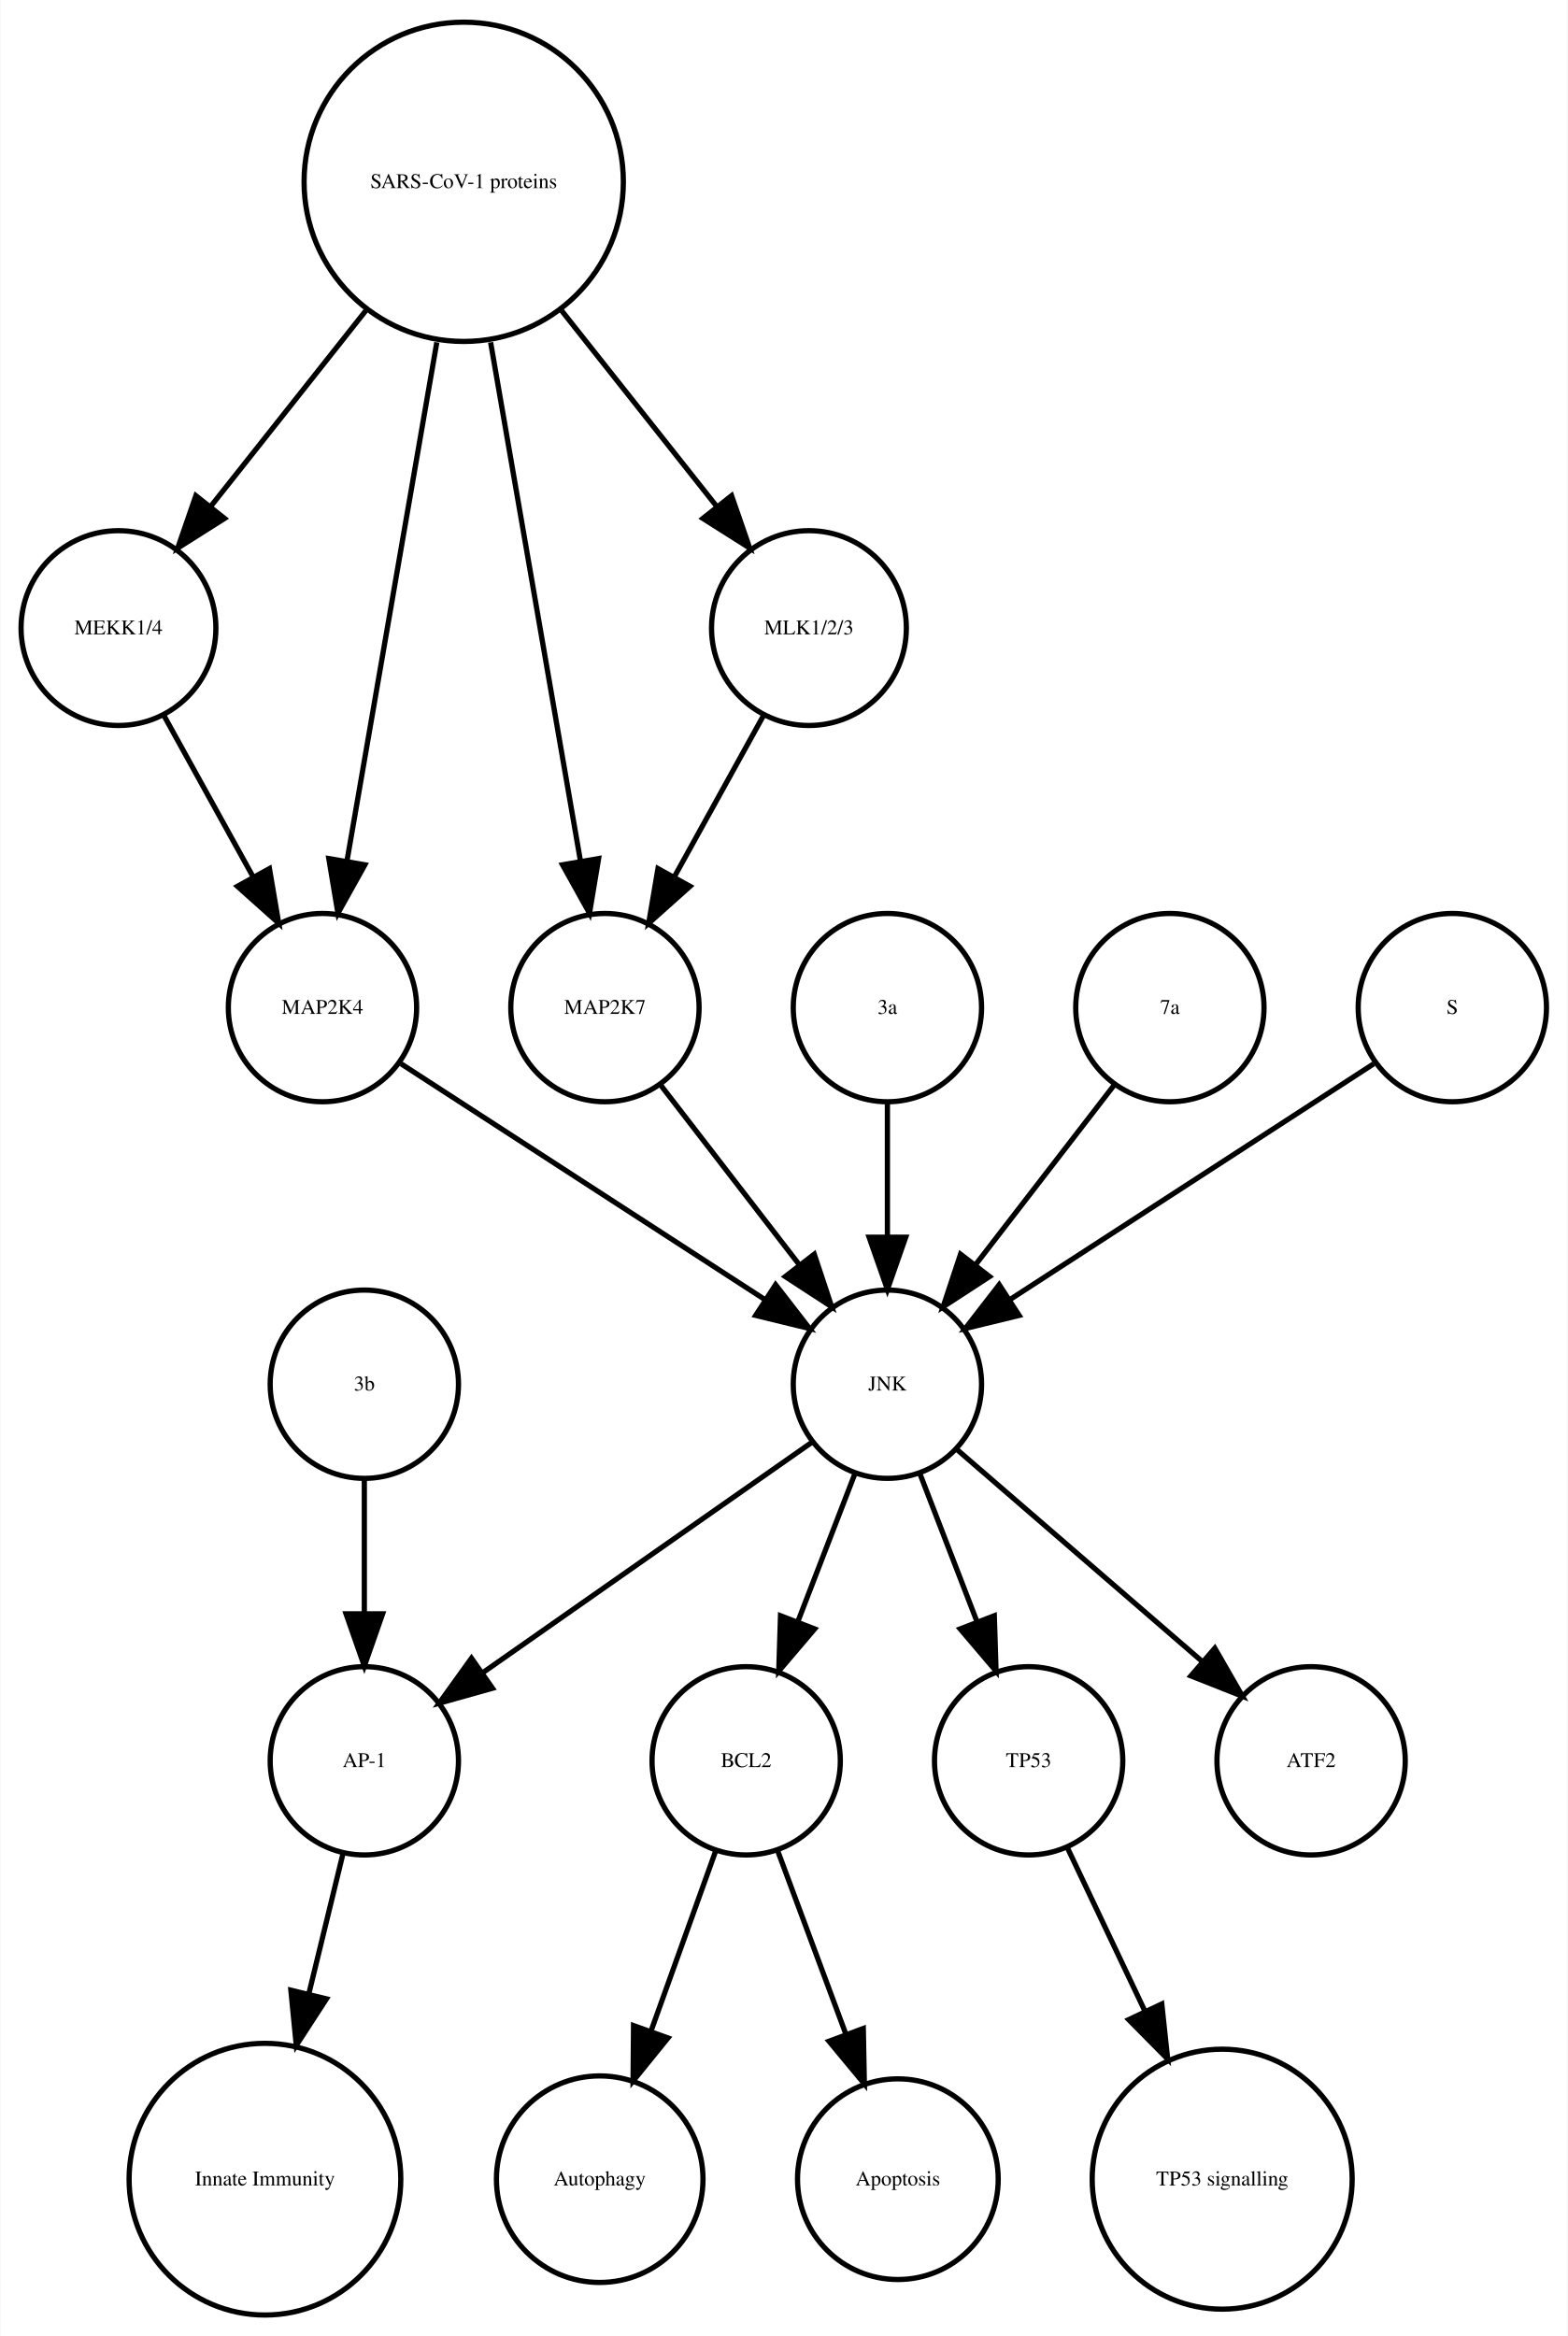
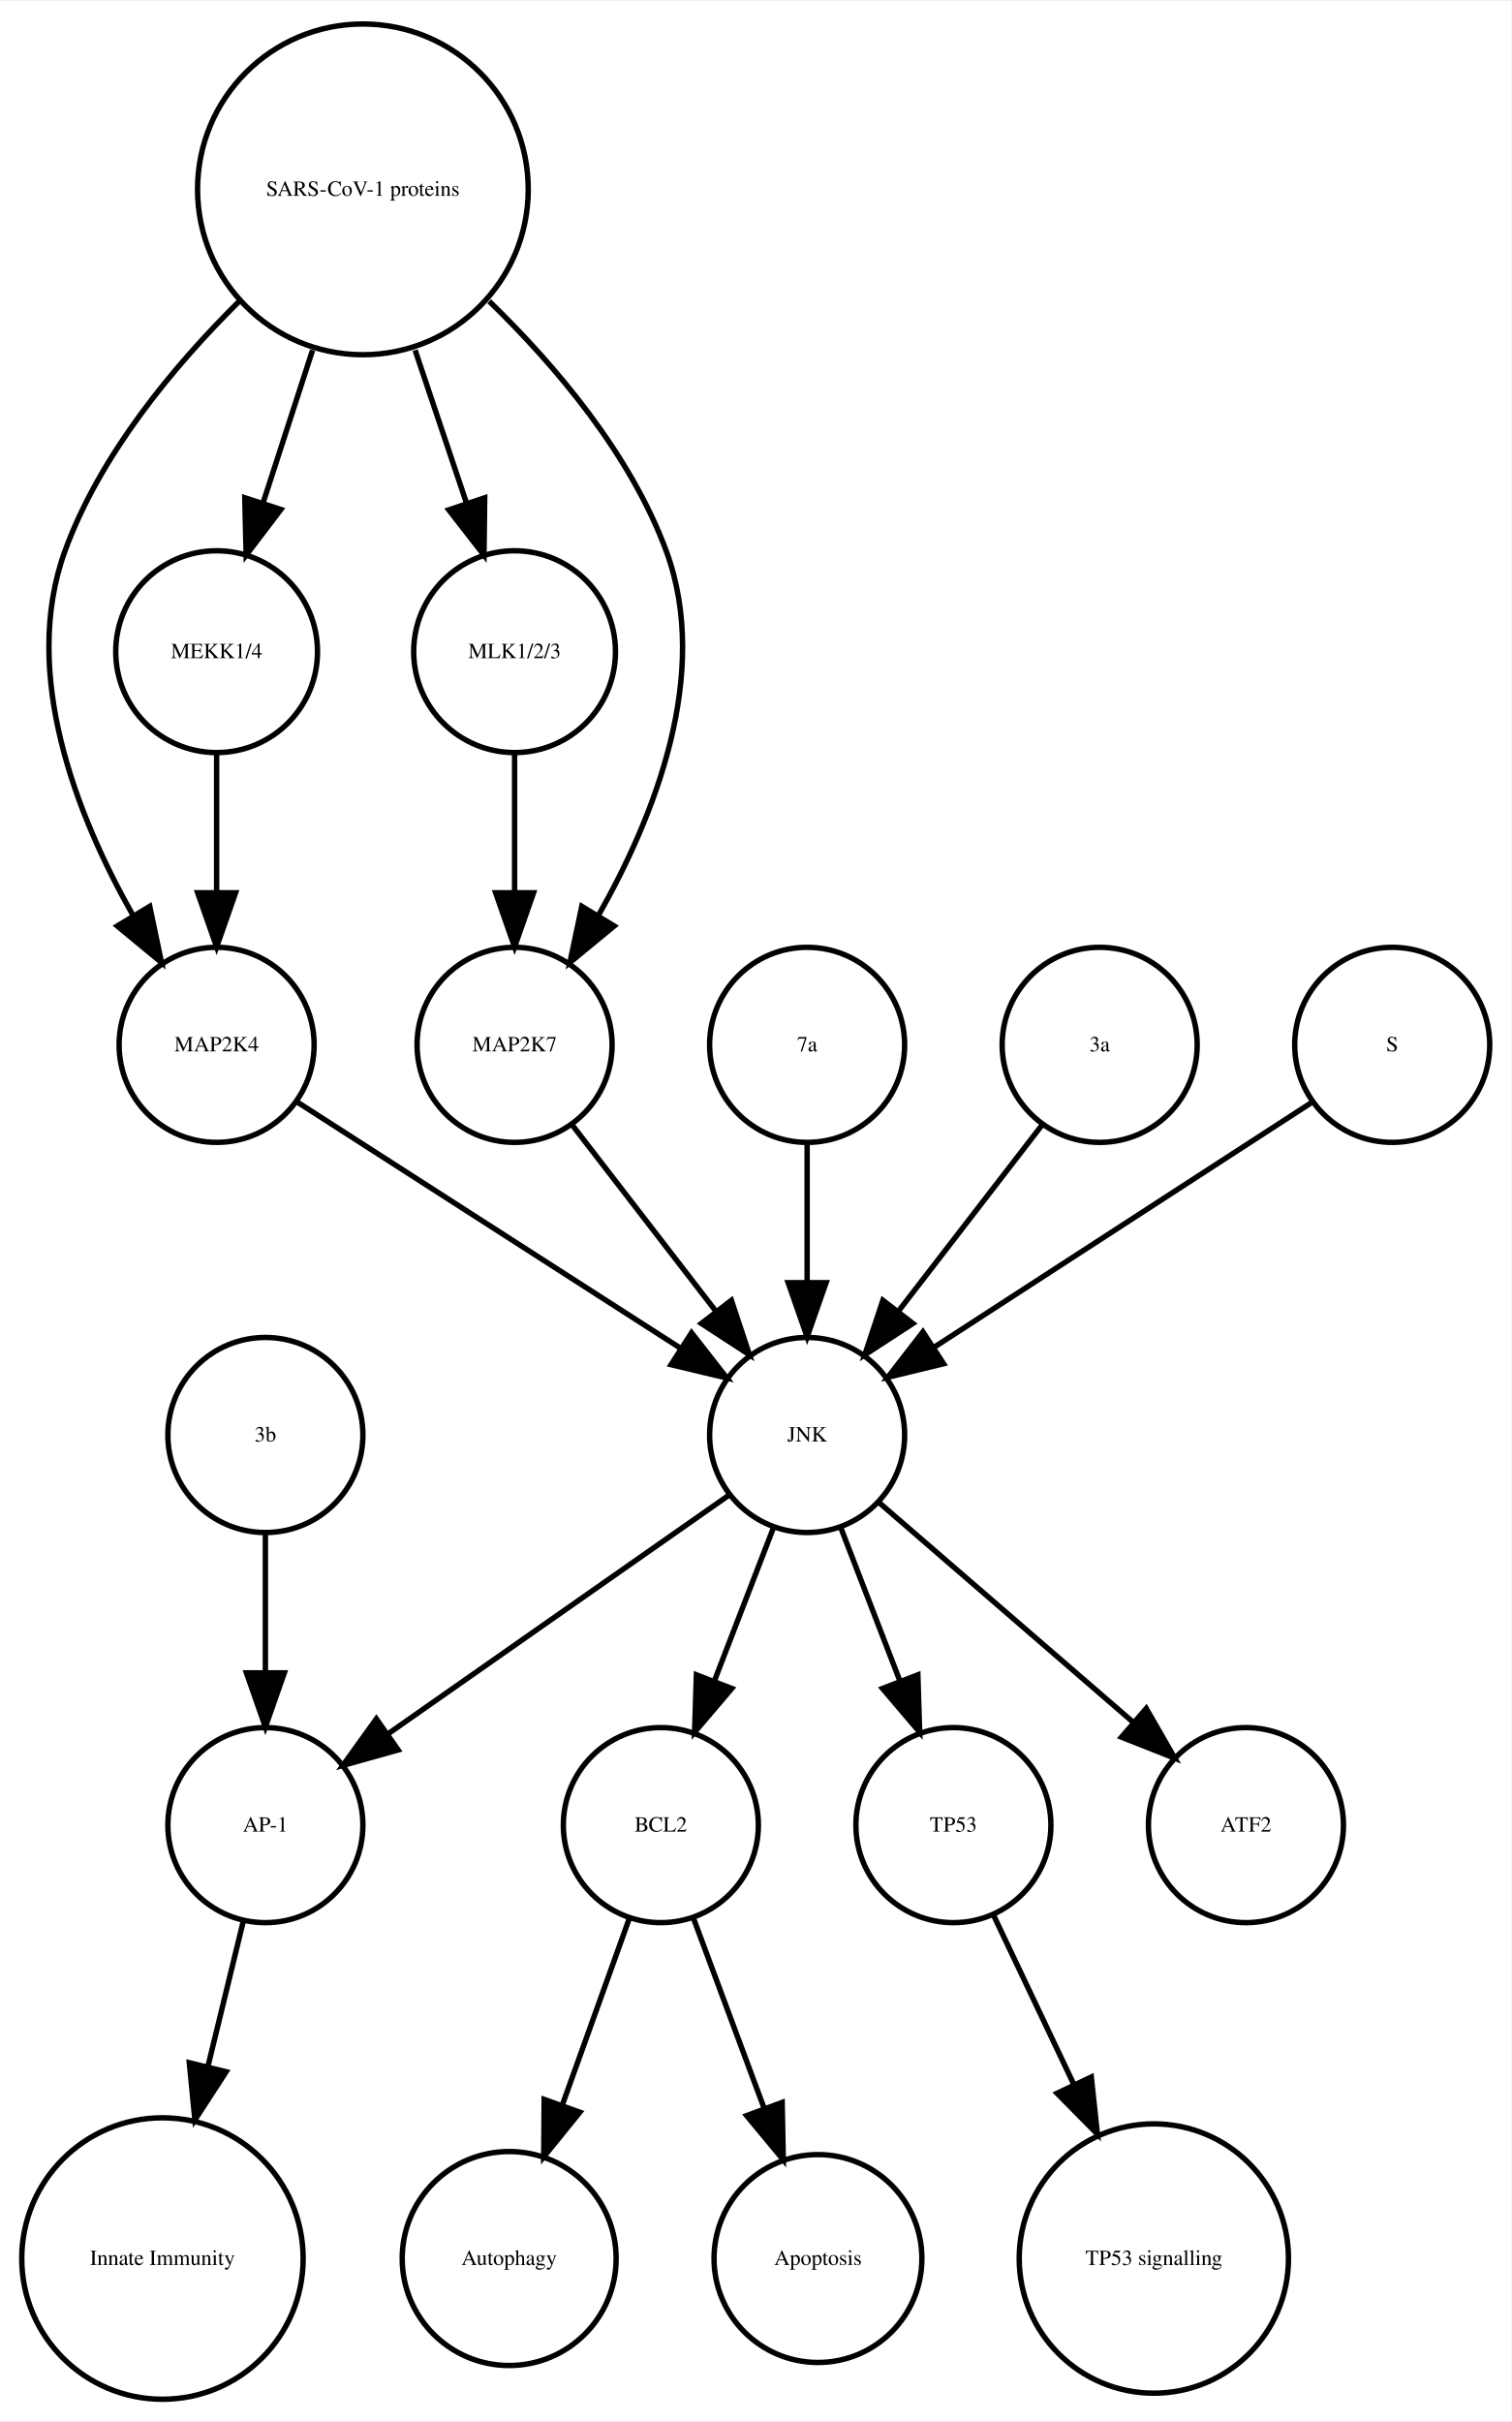
- <svg xmlns="http://www.w3.org/2000/svg" width="300pt" height="447pt" viewBox="0.00 0.00 299.56 446.61">
+ <svg xmlns="http://www.w3.org/2000/svg" width="279pt" height="447pt" viewBox="0.00 0.00 278.99 446.61">
  <g id="graph0" class="graph" transform="scale(1 1) rotate(0) translate(4 442.614)">
-     <polygon fill="white" stroke="none" points="-4,4 -4,-442.614 295.562,-442.614 295.562,4 -4,4" />
+     <polygon fill="white" stroke="none" points="-4,4 -4,-442.614 274.986,-442.614 274.986,4 -4,4" />
    <g id="node1" class="node">
-       <ellipse fill="none" stroke="black" cx="138.562" cy="-105.972" rx="18" ry="18" />
-       <text text-anchor="middle" x="138.562" y="-104.772" font-family="Times,serif" font-size="4.00">BCL2</text>
+       <ellipse fill="none" stroke="black" cx="117.986" cy="-105.972" rx="18" ry="18" />
+       <text text-anchor="middle" x="117.986" y="-104.772" font-family="Times,serif" font-size="4.00">BCL2</text>
    </g>
    <g id="node2" class="node">
-       <ellipse fill="none" stroke="black" cx="110.562" cy="-25.986" rx="19.745" ry="19.745" />
-       <text text-anchor="middle" x="110.562" y="-24.786" font-family="Times,serif" font-size="4.00">Autophagy</text>
+       <ellipse fill="none" stroke="black" cx="89.986" cy="-25.986" rx="19.745" ry="19.745" />
+       <text text-anchor="middle" x="89.986" y="-24.786" font-family="Times,serif" font-size="4.00">Autophagy</text>
    </g>
    <g id="edge1" class="edge">
-       <path fill="none" stroke="black" d="M132.76,-88.814C129.192,-78.876 124.527,-65.882 120.395,-54.373" />
-       <polygon fill="black" stroke="black" points="123.615,-52.985 116.941,-44.756 117.027,-55.35 123.615,-52.985" />
+       <path fill="none" stroke="black" d="M112.185,-88.814C108.616,-78.876 103.951,-65.882 99.819,-54.373" />
+       <polygon fill="black" stroke="black" points="103.039,-52.985 96.366,-44.756 96.451,-55.35 103.039,-52.985" />
    </g>
    <g id="node7" class="node">
-       <ellipse fill="none" stroke="black" cx="167.562" cy="-25.986" rx="19.184" ry="19.184" />
-       <text text-anchor="middle" x="167.562" y="-24.786" font-family="Times,serif" font-size="4.00">Apoptosis</text>
+       <ellipse fill="none" stroke="black" cx="146.986" cy="-25.986" rx="19.184" ry="19.184" />
+       <text text-anchor="middle" x="146.986" y="-24.786" font-family="Times,serif" font-size="4.00">Apoptosis</text>
    </g>
    <g id="edge2" class="edge">
-       <path fill="none" stroke="black" d="M144.57,-88.814C148.317,-78.738 153.232,-65.521 157.555,-53.895" />
-       <polygon fill="black" stroke="black" points="160.953,-54.799 161.158,-44.206 154.392,-52.359 160.953,-54.799" />
+       <path fill="none" stroke="black" d="M123.995,-88.814C127.742,-78.738 132.657,-65.521 136.98,-53.895" />
+       <polygon fill="black" stroke="black" points="140.378,-54.799 140.583,-44.206 133.817,-52.359 140.378,-54.799" />
    </g>
    <g id="node3" class="node">
-       <ellipse fill="none" stroke="black" cx="65.562" cy="-105.972" rx="18" ry="18" />
-       <text text-anchor="middle" x="65.562" y="-104.772" font-family="Times,serif" font-size="4.00">AP-1</text>
+       <ellipse fill="none" stroke="black" cx="44.986" cy="-105.972" rx="18" ry="18" />
+       <text text-anchor="middle" x="44.986" y="-104.772" font-family="Times,serif" font-size="4.00">AP-1</text>
    </g>
    <g id="node4" class="node">
-       <ellipse fill="none" stroke="black" cx="46.562" cy="-25.986" rx="25.972" ry="25.972" />
-       <text text-anchor="middle" x="46.562" y="-24.786" font-family="Times,serif" font-size="4.00">Innate Immunity</text>
+       <ellipse fill="none" stroke="black" cx="25.986" cy="-25.986" rx="25.972" ry="25.972" />
+       <text text-anchor="middle" x="25.986" y="-24.786" font-family="Times,serif" font-size="4.00">Innate Immunity</text>
    </g>
    <g id="edge3" class="edge">
-       <path fill="none" stroke="black" d="M61.439,-88.05C59.531,-80.221 57.192,-70.621 54.939,-61.371" />
-       <polygon fill="black" stroke="black" points="58.319,-60.46 52.552,-51.573 51.518,-62.117 58.319,-60.46" />
+       <path fill="none" stroke="black" d="M40.864,-88.05C38.956,-80.221 36.617,-70.621 34.364,-61.371" />
+       <polygon fill="black" stroke="black" points="37.744,-60.46 31.976,-51.573 30.943,-62.117 37.744,-60.46" />
    </g>
    <g id="node5" class="node">
-       <ellipse fill="none" stroke="black" cx="192.562" cy="-105.972" rx="18" ry="18" />
-       <text text-anchor="middle" x="192.562" y="-104.772" font-family="Times,serif" font-size="4.00">TP53</text>
+       <ellipse fill="none" stroke="black" cx="171.986" cy="-105.972" rx="18" ry="18" />
+       <text text-anchor="middle" x="171.986" y="-104.772" font-family="Times,serif" font-size="4.00">TP53</text>
    </g>
    <g id="node6" class="node">
-       <ellipse fill="none" stroke="black" cx="229.562" cy="-25.986" rx="24.851" ry="24.851" />
-       <text text-anchor="middle" x="229.562" y="-24.786" font-family="Times,serif" font-size="4.00">TP53 signalling</text>
+       <ellipse fill="none" stroke="black" cx="208.986" cy="-25.986" rx="24.851" ry="24.851" />
+       <text text-anchor="middle" x="208.986" y="-24.786" font-family="Times,serif" font-size="4.00">TP53 signalling</text>
    </g>
    <g id="edge4" class="edge">
-       <path fill="none" stroke="black" d="M200.049,-89.191C204.295,-80.24 209.759,-68.725 214.828,-58.04" />
-       <polygon fill="black" stroke="black" points="218.017,-59.485 219.141,-48.95 211.692,-56.484 218.017,-59.485" />
+       <path fill="none" stroke="black" d="M179.474,-89.191C183.72,-80.24 189.183,-68.725 194.253,-58.04" />
+       <polygon fill="black" stroke="black" points="197.441,-59.485 198.566,-48.95 191.117,-56.484 197.441,-59.485" />
    </g>
    <g id="node8" class="node">
-       <ellipse fill="none" stroke="black" cx="18.562" cy="-322.534" rx="18.623" ry="18.623" />
-       <text text-anchor="middle" x="18.562" y="-321.334" font-family="Times,serif" font-size="4.00">MEKK1/4</text>
+       <ellipse fill="none" stroke="black" cx="35.986" cy="-249.972" rx="18" ry="18" />
+       <text text-anchor="middle" x="35.986" y="-248.772" font-family="Times,serif" font-size="4.00">MAP2K4</text>
+     </g>
+     <g id="node15" class="node">
+       <ellipse fill="none" stroke="black" cx="144.986" cy="-177.972" rx="18" ry="18" />
+       <text text-anchor="middle" x="144.986" y="-176.772" font-family="Times,serif" font-size="4.00">JNK</text>
+     </g>
+     <g id="edge5" class="edge">
+       <path fill="none" stroke="black" d="M50.686,-239.532C68.889,-227.842 100.117,-207.788 121.618,-193.98" />
+       <polygon fill="black" stroke="black" points="123.648,-196.836 130.171,-188.487 119.865,-190.946 123.648,-196.836" />
    </g>
    <g id="node9" class="node">
-       <ellipse fill="none" stroke="black" cx="57.562" cy="-249.972" rx="18" ry="18" />
-       <text text-anchor="middle" x="57.562" y="-248.772" font-family="Times,serif" font-size="4.00">MAP2K4</text>
+       <ellipse fill="none" stroke="black" cx="62.986" cy="-407.855" rx="30.52" ry="30.52" />
+       <text text-anchor="middle" x="62.986" y="-406.655" font-family="Times,serif" font-size="4.00">SARS-CoV-1 proteins</text>
    </g>
-     <g id="edge5" class="edge">
-       <path fill="none" stroke="black" d="M27.217,-305.874C32.234,-296.797 38.655,-285.179 44.298,-274.97" />
-       <polygon fill="black" stroke="black" points="47.424,-276.549 49.198,-266.104 41.297,-273.163 47.424,-276.549" />
+     <g id="edge9" class="edge">
+       <path fill="none" stroke="black" d="M40.078,-387.124C28.023,-375.185 14.437,-358.862 7.986,-341.095 -0.204,-318.539 10.144,-292.292 20.497,-273.961" />
+       <polygon fill="black" stroke="black" points="23.64,-275.528 25.814,-265.158 17.648,-271.909 23.64,-275.528" />
+     </g>
+     <g id="node12" class="node">
+       <ellipse fill="none" stroke="black" cx="90.986" cy="-322.534" rx="18.623" ry="18.623" />
+       <text text-anchor="middle" x="90.986" y="-321.334" font-family="Times,serif" font-size="4.00">MLK1/2/3</text>
+     </g>
+     <g id="edge7" class="edge">
+       <path fill="none" stroke="black" d="M72.622,-378.18C75.703,-369.014 79.096,-358.916 82.119,-349.921" />
+       <polygon fill="black" stroke="black" points="85.47,-350.936 85.338,-340.342 78.835,-348.706 85.47,-350.936" />
+     </g>
+     <g id="node17" class="node">
+       <ellipse fill="none" stroke="black" cx="90.986" cy="-249.972" rx="18" ry="18" />
+       <text text-anchor="middle" x="90.986" y="-248.772" font-family="Times,serif" font-size="4.00">MAP2K7</text>
+     </g>
+     <g id="edge8" class="edge">
+       <path fill="none" stroke="black" d="M86.303,-387.204C98.574,-375.291 112.408,-358.967 118.986,-341.095 127.314,-318.472 116.819,-292.082 106.387,-273.729" />
+       <polygon fill="black" stroke="black" points="109.375,-271.907 101.196,-265.172 103.39,-275.537 109.375,-271.907" />
+     </g>
+     <g id="node18" class="node">
+       <ellipse fill="none" stroke="black" cx="35.986" cy="-322.534" rx="18.623" ry="18.623" />
+       <text text-anchor="middle" x="35.986" y="-321.334" font-family="Times,serif" font-size="4.00">MEKK1/4</text>
+     </g>
+     <g id="edge6" class="edge">
+       <path fill="none" stroke="black" d="M53.694,-378.18C50.724,-369.014 47.452,-358.916 44.537,-349.921" />
+       <polygon fill="black" stroke="black" points="47.845,-348.776 41.433,-340.342 41.186,-350.934 47.845,-348.776" />
    </g>
    <g id="node10" class="node">
-       <ellipse fill="none" stroke="black" cx="165.562" cy="-177.972" rx="18" ry="18" />
-       <text text-anchor="middle" x="165.562" y="-176.772" font-family="Times,serif" font-size="4.00">JNK</text>
-     </g>
-     <g id="edge6" class="edge">
-       <path fill="none" stroke="black" d="M72.579,-239.239C90.633,-227.537 121.136,-207.766 142.258,-194.076" />
-       <polygon fill="black" stroke="black" points="144.184,-196.999 150.672,-188.623 140.377,-191.125 144.184,-196.999" />
+       <ellipse fill="none" stroke="black" cx="144.986" cy="-249.972" rx="18" ry="18" />
+       <text text-anchor="middle" x="144.986" y="-248.772" font-family="Times,serif" font-size="4.00">7a</text>
    </g>
    <g id="edge10" class="edge">
-       <path fill="none" stroke="black" d="M159.299,-160.737C156.062,-152.344 152.036,-141.907 148.395,-132.468" />
-       <polygon fill="black" stroke="black" points="151.654,-131.19 144.79,-123.12 145.123,-133.709 151.654,-131.19" />
-     </g>
-     <g id="edge7" class="edge">
-       <path fill="none" stroke="black" d="M151.234,-166.943C134.749,-155.403 107.468,-136.307 88.124,-122.766" />
-       <polygon fill="black" stroke="black" points="90.062,-119.85 79.862,-116.983 86.048,-125.585 90.062,-119.85" />
-     </g>
-     <g id="edge8" class="edge">
-       <path fill="none" stroke="black" d="M171.824,-160.737C175.061,-152.344 179.087,-141.907 182.728,-132.468" />
-       <polygon fill="black" stroke="black" points="186,-133.709 186.333,-123.12 179.469,-131.19 186,-133.709" />
-     </g>
-     <g id="node17" class="node">
-       <ellipse fill="none" stroke="black" cx="246.562" cy="-105.972" rx="18" ry="18" />
-       <text text-anchor="middle" x="246.562" y="-104.772" font-family="Times,serif" font-size="4.00">ATF2</text>
-     </g>
-     <g id="edge9" class="edge">
-       <path fill="none" stroke="black" d="M178.937,-165.413C191.676,-154.404 211.041,-137.669 225.788,-124.925" />
-       <polygon fill="black" stroke="black" points="228.157,-127.503 233.435,-118.316 223.58,-122.207 228.157,-127.503" />
+       <path fill="none" stroke="black" d="M144.986,-231.669C144.986,-223.955 144.986,-214.685 144.986,-206.085" />
+       <polygon fill="black" stroke="black" points="148.486,-206.077 144.986,-196.077 141.486,-206.077 148.486,-206.077" />
    </g>
    <g id="node11" class="node">
-       <ellipse fill="none" stroke="black" cx="84.562" cy="-407.855" rx="30.52" ry="30.52" />
-       <text text-anchor="middle" x="84.562" y="-406.655" font-family="Times,serif" font-size="4.00">SARS-CoV-1 proteins</text>
+       <ellipse fill="none" stroke="black" cx="225.986" cy="-105.972" rx="18" ry="18" />
+       <text text-anchor="middle" x="225.986" y="-104.772" font-family="Times,serif" font-size="4.00">ATF2</text>
    </g>
    <g id="edge11" class="edge">
-       <path fill="none" stroke="black" d="M65.825,-383.201C56.502,-371.432 45.299,-357.288 36.14,-345.726" />
-       <polygon fill="black" stroke="black" points="38.841,-343.499 29.889,-337.834 33.354,-347.846 38.841,-343.499" />
+       <path fill="none" stroke="black" d="M90.986,-303.728C90.986,-295.949 90.986,-286.654 90.986,-278.049" />
+       <polygon fill="black" stroke="black" points="94.486,-278.042 90.986,-268.042 87.486,-278.042 94.486,-278.042" />
+     </g>
+     <g id="node13" class="node">
+       <ellipse fill="none" stroke="black" cx="44.986" cy="-177.972" rx="18" ry="18" />
+       <text text-anchor="middle" x="44.986" y="-176.772" font-family="Times,serif" font-size="4.00">3b</text>
+     </g>
+     <g id="edge12" class="edge">
+       <path fill="none" stroke="black" d="M44.986,-159.669C44.986,-151.955 44.986,-142.685 44.986,-134.085" />
+       <polygon fill="black" stroke="black" points="48.486,-134.077 44.986,-124.077 41.486,-134.077 48.486,-134.077" />
+     </g>
+     <g id="node14" class="node">
+       <ellipse fill="none" stroke="black" cx="198.986" cy="-249.972" rx="18" ry="18" />
+       <text text-anchor="middle" x="198.986" y="-248.772" font-family="Times,serif" font-size="4.00">3a</text>
+     </g>
+     <g id="edge13" class="edge">
+       <path fill="none" stroke="black" d="M188.318,-235.143C180.774,-225.363 170.505,-212.052 161.857,-200.843" />
+       <polygon fill="black" stroke="black" points="164.512,-198.553 155.633,-192.773 158.97,-202.829 164.512,-198.553" />
    </g>
    <g id="edge14" class="edge">
-       <path fill="none" stroke="black" d="M79.419,-377.167C74.476,-348.625 67.067,-305.85 62.273,-278.173" />
-       <polygon fill="black" stroke="black" points="65.669,-277.274 60.514,-268.018 58.772,-278.468 65.669,-277.274" />
-     </g>
-     <g id="node15" class="node">
-       <ellipse fill="none" stroke="black" cx="111.562" cy="-249.972" rx="18" ry="18" />
-       <text text-anchor="middle" x="111.562" y="-248.772" font-family="Times,serif" font-size="4.00">MAP2K7</text>
-     </g>
-     <g id="edge13" class="edge">
-       <path fill="none" stroke="black" d="M89.704,-377.167C94.647,-348.625 102.056,-305.85 106.85,-278.173" />
-       <polygon fill="black" stroke="black" points="110.351,-278.468 108.609,-268.018 103.454,-277.274 110.351,-278.468" />
-     </g>
-     <g id="node18" class="node">
-       <ellipse fill="none" stroke="black" cx="150.562" cy="-322.534" rx="18.623" ry="18.623" />
-       <text text-anchor="middle" x="150.562" y="-321.334" font-family="Times,serif" font-size="4.00">MLK1/2/3</text>
-     </g>
-     <g id="edge12" class="edge">
-       <path fill="none" stroke="black" d="M103.298,-383.201C112.621,-371.432 123.824,-357.288 132.983,-345.726" />
-       <polygon fill="black" stroke="black" points="135.769,-347.846 139.235,-337.834 130.282,-343.499 135.769,-347.846" />
-     </g>
-     <g id="node12" class="node">
-       <ellipse fill="none" stroke="black" cx="65.562" cy="-177.972" rx="18" ry="18" />
-       <text text-anchor="middle" x="65.562" y="-176.772" font-family="Times,serif" font-size="4.00">3b</text>
+       <path fill="none" stroke="black" d="M138.724,-160.737C135.487,-152.344 131.461,-141.907 127.82,-132.468" />
+       <polygon fill="black" stroke="black" points="131.079,-131.19 124.214,-123.12 124.548,-133.709 131.079,-131.19" />
    </g>
    <g id="edge15" class="edge">
-       <path fill="none" stroke="black" d="M65.562,-159.669C65.562,-151.955 65.562,-142.685 65.562,-134.085" />
-       <polygon fill="black" stroke="black" points="69.062,-134.077 65.562,-124.077 62.062,-134.077 69.062,-134.077" />
+       <path fill="none" stroke="black" d="M130.659,-166.943C114.173,-155.403 86.893,-136.307 67.549,-122.766" />
+       <polygon fill="black" stroke="black" points="69.487,-119.85 59.287,-116.983 65.472,-125.585 69.487,-119.85" />
    </g>
-     <g id="node13" class="node">
-       <ellipse fill="none" stroke="black" cx="165.562" cy="-249.972" rx="18" ry="18" />
-       <text text-anchor="middle" x="165.562" y="-248.772" font-family="Times,serif" font-size="4.00">3a</text>
+     <g id="edge17" class="edge">
+       <path fill="none" stroke="black" d="M151.248,-160.737C154.486,-152.344 158.511,-141.907 162.152,-132.468" />
+       <polygon fill="black" stroke="black" points="165.425,-133.709 165.758,-123.12 158.894,-131.19 165.425,-133.709" />
    </g>
    <g id="edge16" class="edge">
-       <path fill="none" stroke="black" d="M165.562,-231.669C165.562,-223.955 165.562,-214.685 165.562,-206.085" />
-       <polygon fill="black" stroke="black" points="169.062,-206.077 165.562,-196.077 162.062,-206.077 169.062,-206.077" />
+       <path fill="none" stroke="black" d="M158.362,-165.413C171.101,-154.404 190.465,-137.669 205.213,-124.925" />
+       <polygon fill="black" stroke="black" points="207.582,-127.503 212.86,-118.316 203.005,-122.207 207.582,-127.503" />
    </g>
-     <g id="node14" class="node">
-       <ellipse fill="none" stroke="black" cx="219.562" cy="-249.972" rx="18" ry="18" />
-       <text text-anchor="middle" x="219.562" y="-248.772" font-family="Times,serif" font-size="4.00">7a</text>
-     </g>
-     <g id="edge17" class="edge">
-       <path fill="none" stroke="black" d="M208.893,-235.143C201.349,-225.363 191.08,-212.052 182.433,-200.843" />
-       <polygon fill="black" stroke="black" points="185.087,-198.553 176.208,-192.773 179.545,-202.829 185.087,-198.553" />
+     <g id="node16" class="node">
+       <ellipse fill="none" stroke="black" cx="252.986" cy="-249.972" rx="18" ry="18" />
+       <text text-anchor="middle" x="252.986" y="-248.772" font-family="Times,serif" font-size="4.00">S</text>
    </g>
    <g id="edge18" class="edge">
-       <path fill="none" stroke="black" d="M122.23,-235.143C129.774,-225.363 140.043,-212.052 148.69,-200.843" />
-       <polygon fill="black" stroke="black" points="151.578,-202.829 154.915,-192.773 146.036,-198.553 151.578,-202.829" />
-     </g>
-     <g id="node16" class="node">
-       <ellipse fill="none" stroke="black" cx="273.562" cy="-249.972" rx="18" ry="18" />
-       <text text-anchor="middle" x="273.562" y="-248.772" font-family="Times,serif" font-size="4.00">S</text>
+       <path fill="none" stroke="black" d="M237.969,-239.239C219.915,-227.537 189.411,-207.766 168.29,-194.076" />
+       <polygon fill="black" stroke="black" points="170.171,-191.125 159.876,-188.623 166.363,-196.999 170.171,-191.125" />
    </g>
    <g id="edge19" class="edge">
-       <path fill="none" stroke="black" d="M258.545,-239.239C240.49,-227.537 209.987,-207.766 188.865,-194.076" />
-       <polygon fill="black" stroke="black" points="190.746,-191.125 180.451,-188.623 186.939,-196.999 190.746,-191.125" />
+       <path fill="none" stroke="black" d="M101.655,-235.143C109.199,-225.363 119.467,-212.052 128.115,-200.843" />
+       <polygon fill="black" stroke="black" points="131.003,-202.829 134.34,-192.773 125.46,-198.553 131.003,-202.829" />
    </g>
    <g id="edge20" class="edge">
-       <path fill="none" stroke="black" d="M141.906,-305.874C136.889,-296.797 130.468,-285.179 124.825,-274.97" />
-       <polygon fill="black" stroke="black" points="127.826,-273.163 119.925,-266.104 121.699,-276.549 127.826,-273.163" />
+       <path fill="none" stroke="black" d="M35.986,-303.728C35.986,-295.949 35.986,-286.654 35.986,-278.049" />
+       <polygon fill="black" stroke="black" points="39.486,-278.042 35.986,-268.042 32.486,-278.042 39.486,-278.042" />
    </g>
  </g>
</svg>
